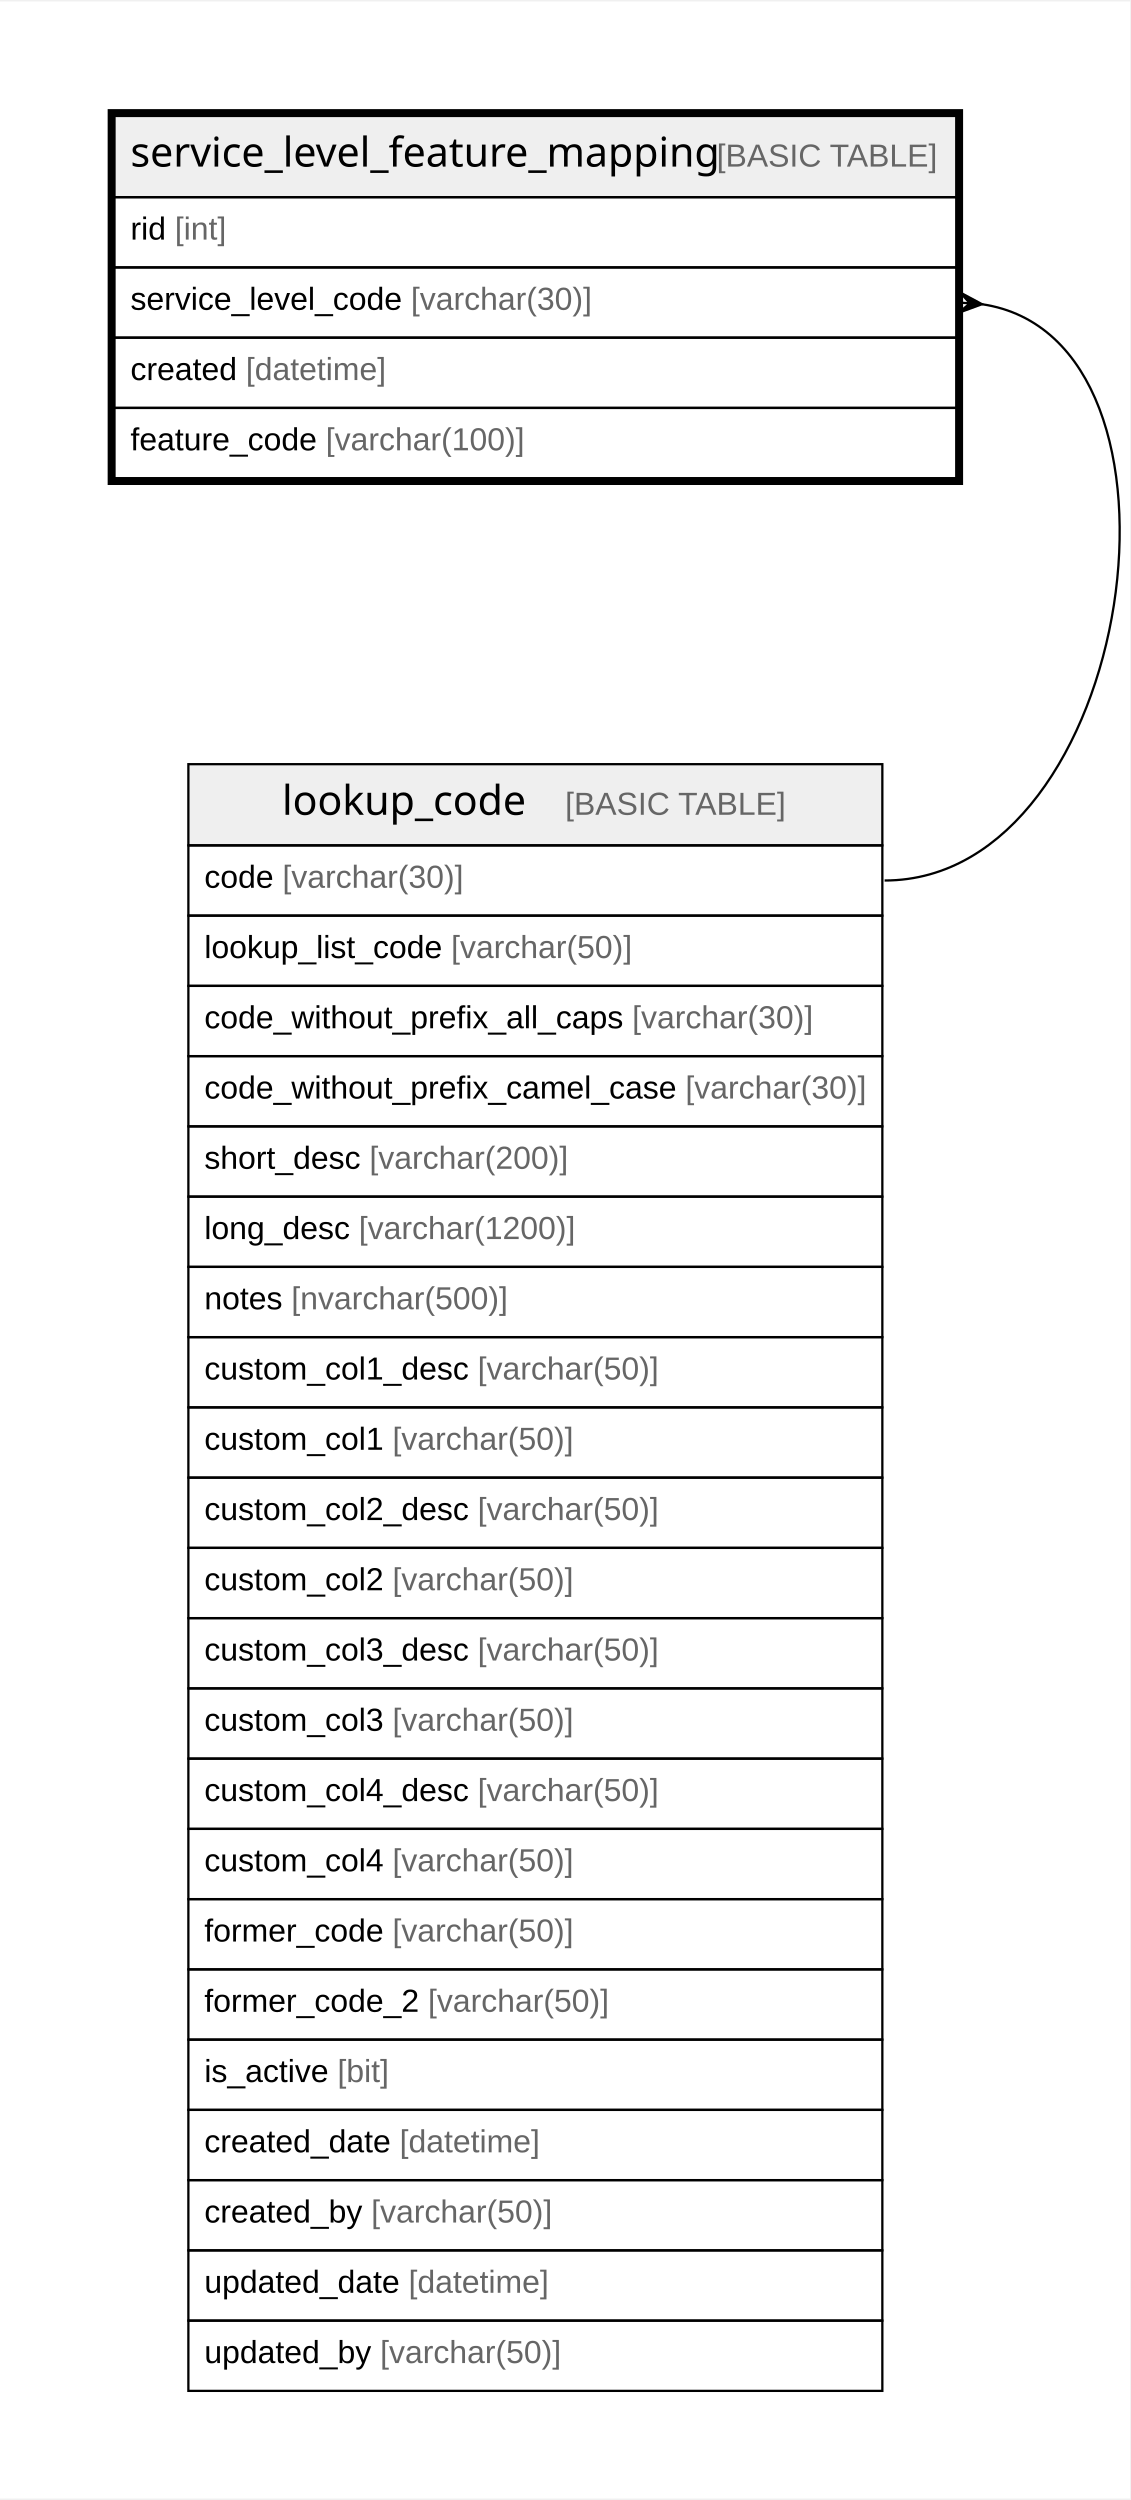
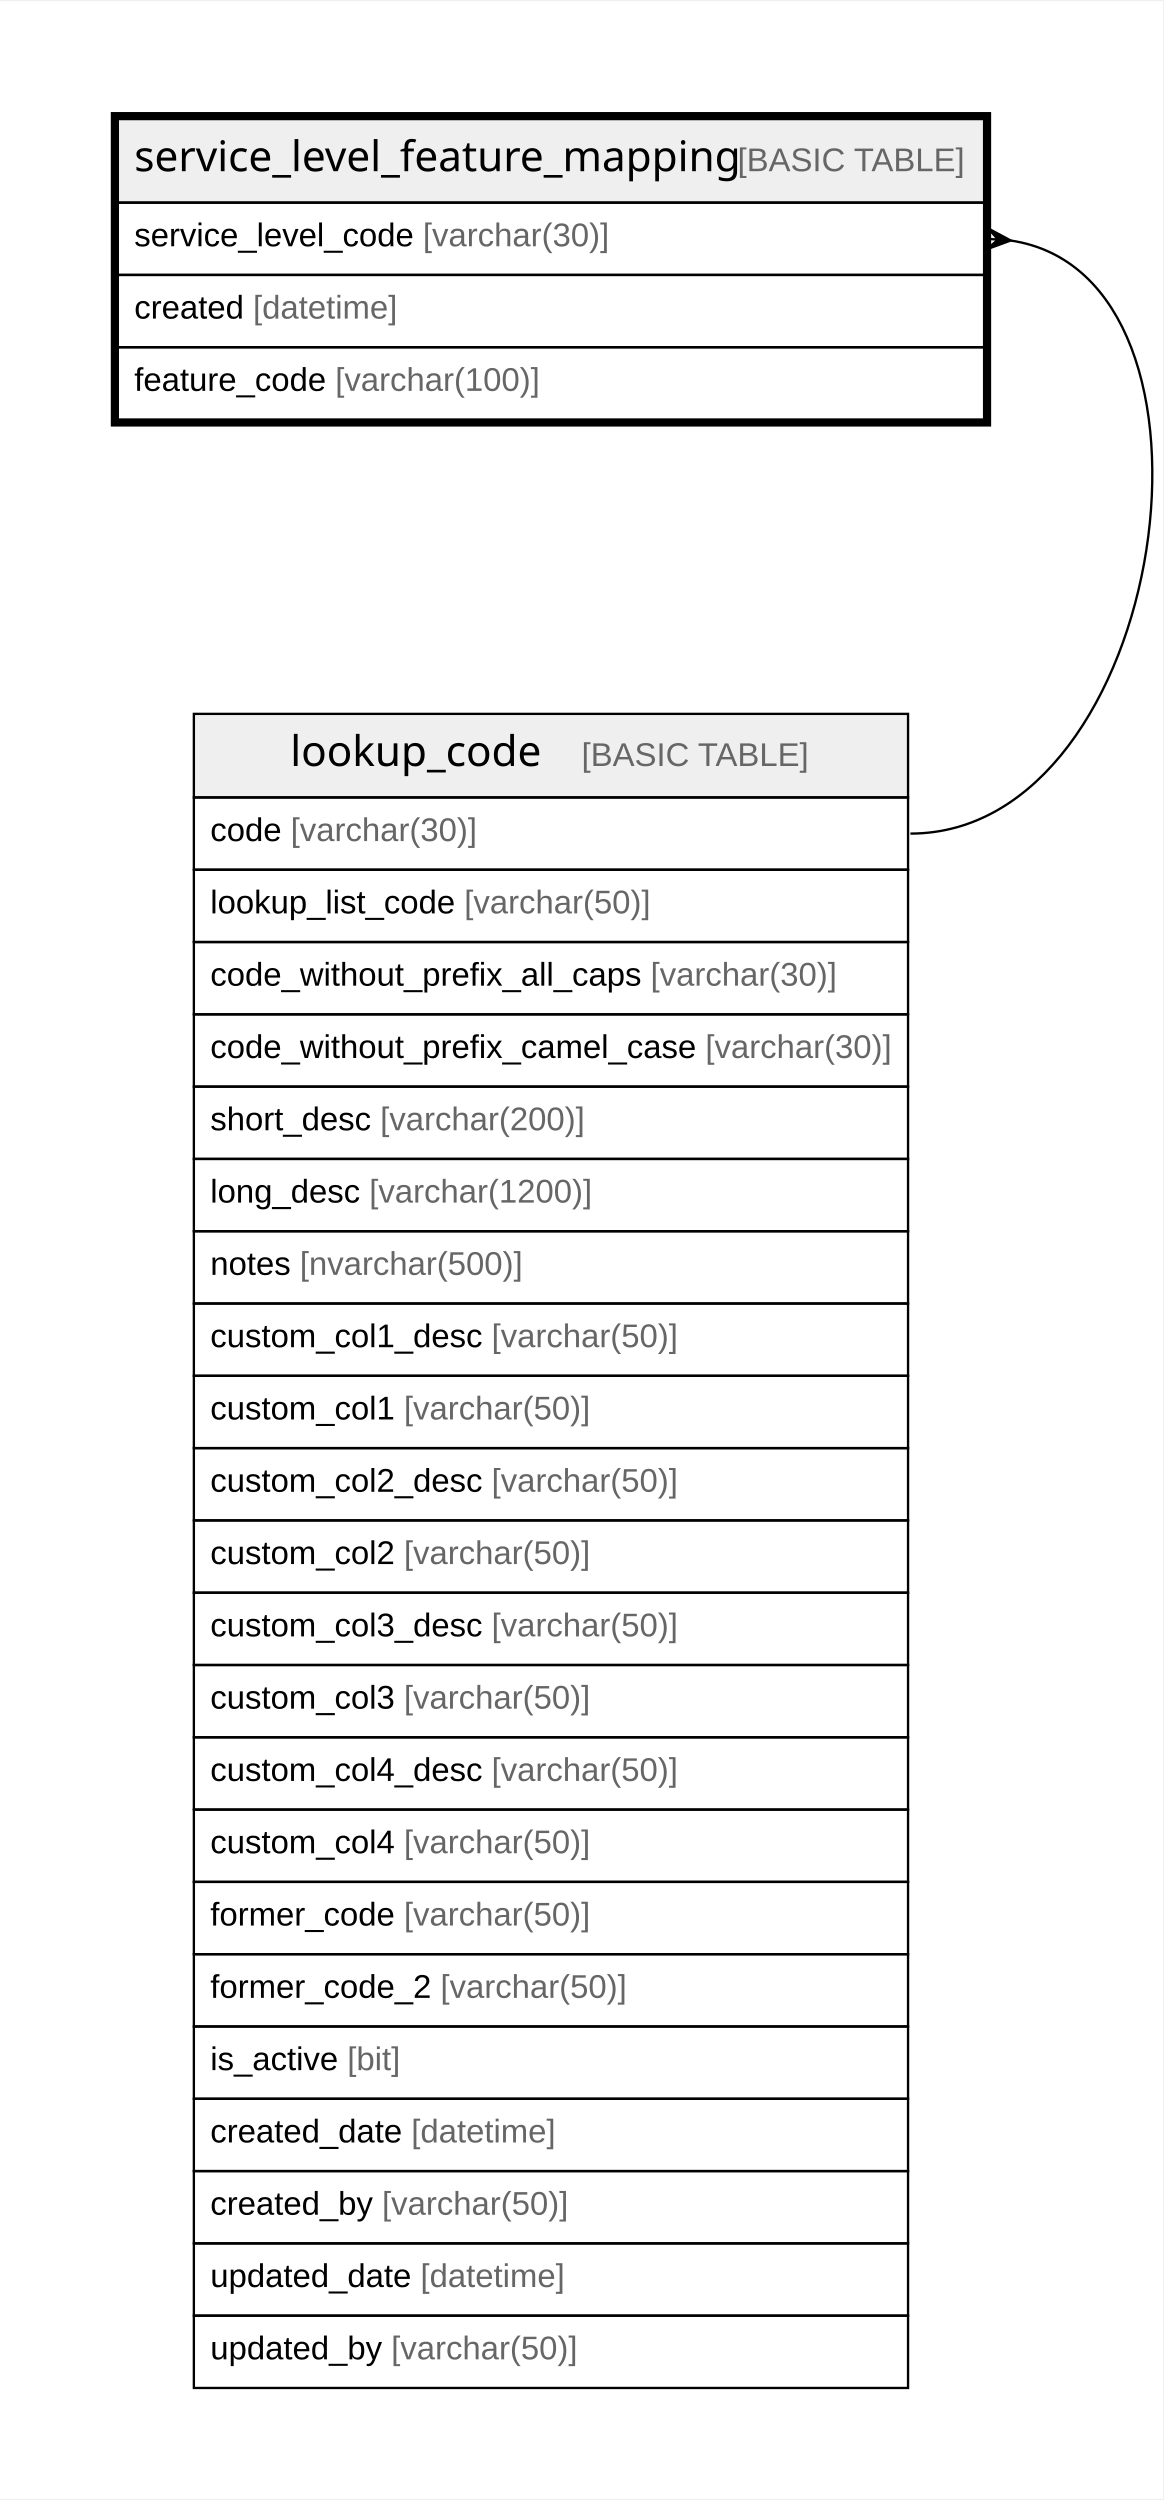
- <svg xmlns="http://www.w3.org/2000/svg" width="495pt" height="1095pt" viewBox="0.00 0.00 495.49 1094.80">
-   <g id="graph0" class="graph" transform="scale(1 1) rotate(0) translate(4 1090.8)">
-     <polygon fill="white" stroke="none" points="-4,4 -4,-1090.8 491.49,-1090.8 491.49,4 -4,4" />
+ <svg xmlns="http://www.w3.org/2000/svg" width="495pt" height="1064pt" viewBox="0.00 0.00 495.49 1064.00">
+   <g id="graph0" class="graph" transform="scale(1 1) rotate(0) translate(4 1060)">
+     <polygon fill="white" stroke="none" points="-4,4 -4,-1060 491.49,-1060 491.49,4 -4,4" />
    <g id="node1" class="node">
-       <polygon fill="#efefef" stroke="none" points="46.2,-1005 46.2,-1040.6 415.25,-1040.6 415.25,-1005 46.2,-1005" />
-       <polygon fill="none" stroke="black" points="46.2,-1005 46.2,-1040.6 415.25,-1040.6 415.25,-1005 46.2,-1005" />
-       <text text-anchor="start" x="53.2" y="-1018.4" font-family="Arial Bold" font-size="18.00">service_level_feature_mapping</text>
-       <text text-anchor="start" x="279.1" y="-1018.4" font-family="Arial" font-size="14.00">    </text>
-       <text text-anchor="start" x="310.21" y="-1018.4" font-family="Arial" font-size="14.00" fill="#666666">[BASIC TABLE]</text>
-       <polygon fill="none" stroke="black" points="46.2,-974.2 46.2,-1005 415.25,-1005 415.25,-974.2 46.2,-974.2" />
-       <text text-anchor="start" x="53.2" y="-986.4" font-family="Arial" font-size="14.00">rid </text>
-       <text text-anchor="start" x="72.65" y="-986.4" font-family="Arial" font-size="14.00" fill="#666666">[int]</text>
+       <polygon fill="#efefef" stroke="none" points="46.2,-974.2 46.2,-1009.8 415.25,-1009.8 415.25,-974.2 46.2,-974.2" />
+       <polygon fill="none" stroke="black" points="46.2,-974.2 46.2,-1009.8 415.25,-1009.8 415.25,-974.2 46.2,-974.2" />
+       <text text-anchor="start" x="53.2" y="-987.6" font-family="Arial Bold" font-size="18.00">service_level_feature_mapping</text>
+       <text text-anchor="start" x="279.1" y="-987.6" font-family="Arial" font-size="14.00">    </text>
+       <text text-anchor="start" x="310.21" y="-987.6" font-family="Arial" font-size="14.00" fill="#666666">[BASIC TABLE]</text>
      <polygon fill="none" stroke="black" points="46.2,-943.4 46.2,-974.2 415.25,-974.2 415.25,-943.4 46.2,-943.4" />
      <text text-anchor="start" x="53.2" y="-955.6" font-family="Arial" font-size="14.00">service_level_code </text>
      <text text-anchor="start" x="176.16" y="-955.6" font-family="Arial" font-size="14.00" fill="#666666">[varchar(30)]</text>
      <polygon fill="none" stroke="black" points="46.2,-912.6 46.2,-943.4 415.25,-943.4 415.25,-912.6 46.2,-912.6" />
      <text text-anchor="start" x="53.2" y="-924.8" font-family="Arial" font-size="14.00">created </text>
      <text text-anchor="start" x="103.79" y="-924.8" font-family="Arial" font-size="14.00" fill="#666666">[datetime]</text>
      <polygon fill="none" stroke="black" points="46.2,-881.8 46.2,-912.6 415.25,-912.6 415.25,-881.8 46.2,-881.8" />
      <text text-anchor="start" x="53.2" y="-894" font-family="Arial" font-size="14.00">feature_code </text>
      <text text-anchor="start" x="138.82" y="-894" font-family="Arial" font-size="14.00" fill="#666666">[varchar(100)]</text>
-       <polygon fill="none" stroke="black" stroke-width="3" points="44.7,-880.3 44.7,-1042.1 416.75,-1042.1 416.75,-880.3 44.7,-880.3" />
+       <polygon fill="none" stroke="black" stroke-width="3" points="44.7,-880.3 44.7,-1011.3 416.75,-1011.3 416.75,-880.3 44.7,-880.3" />
    </g>
    <g id="node2" class="node">
      <polygon fill="#efefef" stroke="none" points="78.59,-720.8 78.59,-756.4 382.85,-756.4 382.85,-720.8 78.59,-720.8" />
      <polygon fill="none" stroke="black" points="78.59,-720.8 78.59,-756.4 382.85,-756.4 382.85,-720.8 78.59,-720.8" />
      <text text-anchor="start" x="119.66" y="-734.2" font-family="Arial Bold" font-size="18.00">lookup_code</text>
      <text text-anchor="start" x="212.64" y="-734.2" font-family="Arial" font-size="14.00">    </text>
      <text text-anchor="start" x="243.76" y="-734.2" font-family="Arial" font-size="14.00" fill="#666666">[BASIC TABLE]</text>
      <polygon fill="none" stroke="black" points="78.59,-690 78.59,-720.8 382.85,-720.8 382.85,-690 78.59,-690" />
      <text text-anchor="start" x="85.59" y="-702.2" font-family="Arial" font-size="14.00">code </text>
      <text text-anchor="start" x="119.84" y="-702.2" font-family="Arial" font-size="14.00" fill="#666666">[varchar(30)]</text>
      <polygon fill="none" stroke="black" points="78.59,-659.2 78.59,-690 382.85,-690 382.85,-659.2 78.59,-659.2" />
      <text text-anchor="start" x="85.59" y="-671.4" font-family="Arial" font-size="14.00">lookup_list_code </text>
      <text text-anchor="start" x="193.78" y="-671.4" font-family="Arial" font-size="14.00" fill="#666666">[varchar(50)]</text>
      <polygon fill="none" stroke="black" points="78.59,-628.4 78.59,-659.2 382.85,-659.2 382.85,-628.4 78.59,-628.4" />
      <text text-anchor="start" x="85.59" y="-640.6" font-family="Arial" font-size="14.00">code_without_prefix_all_caps </text>
      <text text-anchor="start" x="273.16" y="-640.6" font-family="Arial" font-size="14.00" fill="#666666">[varchar(30)]</text>
      <polygon fill="none" stroke="black" points="78.59,-597.6 78.59,-628.4 382.85,-628.4 382.85,-597.6 78.59,-597.6" />
      <text text-anchor="start" x="85.59" y="-609.8" font-family="Arial" font-size="14.00">code_without_prefix_camel_case </text>
      <text text-anchor="start" x="296.5" y="-609.8" font-family="Arial" font-size="14.00" fill="#666666">[varchar(30)]</text>
      <polygon fill="none" stroke="black" points="78.59,-566.8 78.59,-597.6 382.85,-597.6 382.85,-566.8 78.59,-566.8" />
      <text text-anchor="start" x="85.59" y="-579" font-family="Arial" font-size="14.00">short_desc </text>
      <text text-anchor="start" x="157.97" y="-579" font-family="Arial" font-size="14.00" fill="#666666">[varchar(200)]</text>
      <polygon fill="none" stroke="black" points="78.59,-536 78.59,-566.8 382.85,-566.8 382.85,-536 78.59,-536" />
      <text text-anchor="start" x="85.59" y="-548.2" font-family="Arial" font-size="14.00">long_desc </text>
      <text text-anchor="start" x="153.31" y="-548.2" font-family="Arial" font-size="14.00" fill="#666666">[varchar(1200)]</text>
      <polygon fill="none" stroke="black" points="78.59,-505.2 78.59,-536 382.85,-536 382.85,-505.2 78.59,-505.2" />
      <text text-anchor="start" x="85.59" y="-517.4" font-family="Arial" font-size="14.00">notes </text>
      <text text-anchor="start" x="123.73" y="-517.4" font-family="Arial" font-size="14.00" fill="#666666">[nvarchar(500)]</text>
      <polygon fill="none" stroke="black" points="78.59,-474.4 78.59,-505.2 382.85,-505.2 382.85,-474.4 78.59,-474.4" />
      <text text-anchor="start" x="85.59" y="-486.6" font-family="Arial" font-size="14.00">custom_col1_desc </text>
      <text text-anchor="start" x="205.43" y="-486.6" font-family="Arial" font-size="14.00" fill="#666666">[varchar(50)]</text>
      <polygon fill="none" stroke="black" points="78.59,-443.6 78.59,-474.4 382.85,-474.4 382.85,-443.6 78.59,-443.6" />
      <text text-anchor="start" x="85.59" y="-455.8" font-family="Arial" font-size="14.00">custom_col1 </text>
      <text text-anchor="start" x="168.08" y="-455.8" font-family="Arial" font-size="14.00" fill="#666666">[varchar(50)]</text>
      <polygon fill="none" stroke="black" points="78.59,-412.8 78.59,-443.6 382.85,-443.6 382.85,-412.8 78.59,-412.8" />
      <text text-anchor="start" x="85.59" y="-425" font-family="Arial" font-size="14.00">custom_col2_desc </text>
      <text text-anchor="start" x="205.43" y="-425" font-family="Arial" font-size="14.00" fill="#666666">[varchar(50)]</text>
      <polygon fill="none" stroke="black" points="78.59,-382 78.59,-412.8 382.85,-412.8 382.85,-382 78.59,-382" />
      <text text-anchor="start" x="85.59" y="-394.2" font-family="Arial" font-size="14.00">custom_col2 </text>
      <text text-anchor="start" x="168.08" y="-394.2" font-family="Arial" font-size="14.00" fill="#666666">[varchar(50)]</text>
      <polygon fill="none" stroke="black" points="78.59,-351.2 78.59,-382 382.85,-382 382.85,-351.2 78.59,-351.2" />
      <text text-anchor="start" x="85.59" y="-363.4" font-family="Arial" font-size="14.00">custom_col3_desc </text>
      <text text-anchor="start" x="205.43" y="-363.4" font-family="Arial" font-size="14.00" fill="#666666">[varchar(50)]</text>
      <polygon fill="none" stroke="black" points="78.59,-320.4 78.59,-351.2 382.85,-351.2 382.85,-320.4 78.59,-320.4" />
      <text text-anchor="start" x="85.59" y="-332.6" font-family="Arial" font-size="14.00">custom_col3 </text>
      <text text-anchor="start" x="168.08" y="-332.6" font-family="Arial" font-size="14.00" fill="#666666">[varchar(50)]</text>
      <polygon fill="none" stroke="black" points="78.59,-289.6 78.59,-320.4 382.85,-320.4 382.85,-289.6 78.59,-289.6" />
      <text text-anchor="start" x="85.59" y="-301.8" font-family="Arial" font-size="14.00">custom_col4_desc </text>
      <text text-anchor="start" x="205.43" y="-301.8" font-family="Arial" font-size="14.00" fill="#666666">[varchar(50)]</text>
      <polygon fill="none" stroke="black" points="78.59,-258.8 78.59,-289.6 382.85,-289.6 382.85,-258.8 78.59,-258.8" />
      <text text-anchor="start" x="85.59" y="-271" font-family="Arial" font-size="14.00">custom_col4 </text>
      <text text-anchor="start" x="168.08" y="-271" font-family="Arial" font-size="14.00" fill="#666666">[varchar(50)]</text>
      <polygon fill="none" stroke="black" points="78.59,-228 78.59,-258.8 382.85,-258.8 382.85,-228 78.59,-228" />
      <text text-anchor="start" x="85.59" y="-240.2" font-family="Arial" font-size="14.00">former_code </text>
      <text text-anchor="start" x="168.08" y="-240.2" font-family="Arial" font-size="14.00" fill="#666666">[varchar(50)]</text>
      <polygon fill="none" stroke="black" points="78.59,-197.2 78.59,-228 382.85,-228 382.85,-197.2 78.59,-197.2" />
      <text text-anchor="start" x="85.59" y="-209.4" font-family="Arial" font-size="14.00">former_code_2 </text>
      <text text-anchor="start" x="183.65" y="-209.4" font-family="Arial" font-size="14.00" fill="#666666">[varchar(50)]</text>
      <polygon fill="none" stroke="black" points="78.59,-166.4 78.59,-197.2 382.85,-197.2 382.85,-166.4 78.59,-166.4" />
      <text text-anchor="start" x="85.59" y="-178.6" font-family="Arial" font-size="14.00">is_active </text>
      <text text-anchor="start" x="143.95" y="-178.6" font-family="Arial" font-size="14.00" fill="#666666">[bit]</text>
      <polygon fill="none" stroke="black" points="78.59,-135.6 78.59,-166.4 382.85,-166.4 382.85,-135.6 78.59,-135.6" />
      <text text-anchor="start" x="85.59" y="-147.8" font-family="Arial" font-size="14.00">created_date </text>
      <text text-anchor="start" x="171.21" y="-147.8" font-family="Arial" font-size="14.00" fill="#666666">[datetime]</text>
      <polygon fill="none" stroke="black" points="78.59,-104.8 78.59,-135.6 382.85,-135.6 382.85,-104.8 78.59,-104.8" />
      <text text-anchor="start" x="85.59" y="-117" font-family="Arial" font-size="14.00">created_by </text>
      <text text-anchor="start" x="158.75" y="-117" font-family="Arial" font-size="14.00" fill="#666666">[varchar(50)]</text>
      <polygon fill="none" stroke="black" points="78.59,-74 78.59,-104.8 382.85,-104.8 382.85,-74 78.59,-74" />
      <text text-anchor="start" x="85.59" y="-86.2" font-family="Arial" font-size="14.00">updated_date </text>
      <text text-anchor="start" x="175.12" y="-86.2" font-family="Arial" font-size="14.00" fill="#666666">[datetime]</text>
      <polygon fill="none" stroke="black" points="78.59,-43.2 78.59,-74 382.85,-74 382.85,-43.2 78.59,-43.2" />
      <text text-anchor="start" x="85.59" y="-55.4" font-family="Arial" font-size="14.00">updated_by </text>
      <text text-anchor="start" x="162.66" y="-55.4" font-family="Arial" font-size="14.00" fill="#666666">[varchar(50)]</text>
    </g>
    <g id="edge1" class="edge">
      <path fill="none" stroke="black" d="M426.47,-958.07C527.68,-943.21 493.84,-705.4 383.85,-705.4" />
      <polygon fill="black" stroke="black" points="426.56,-958.07 416.26,-954.29 421.24,-958.45 416.92,-958.75 416.92,-958.75 416.92,-958.75 421.24,-958.45 416.9,-963.26 426.56,-958.07" />
    </g>
  </g>
</svg>
